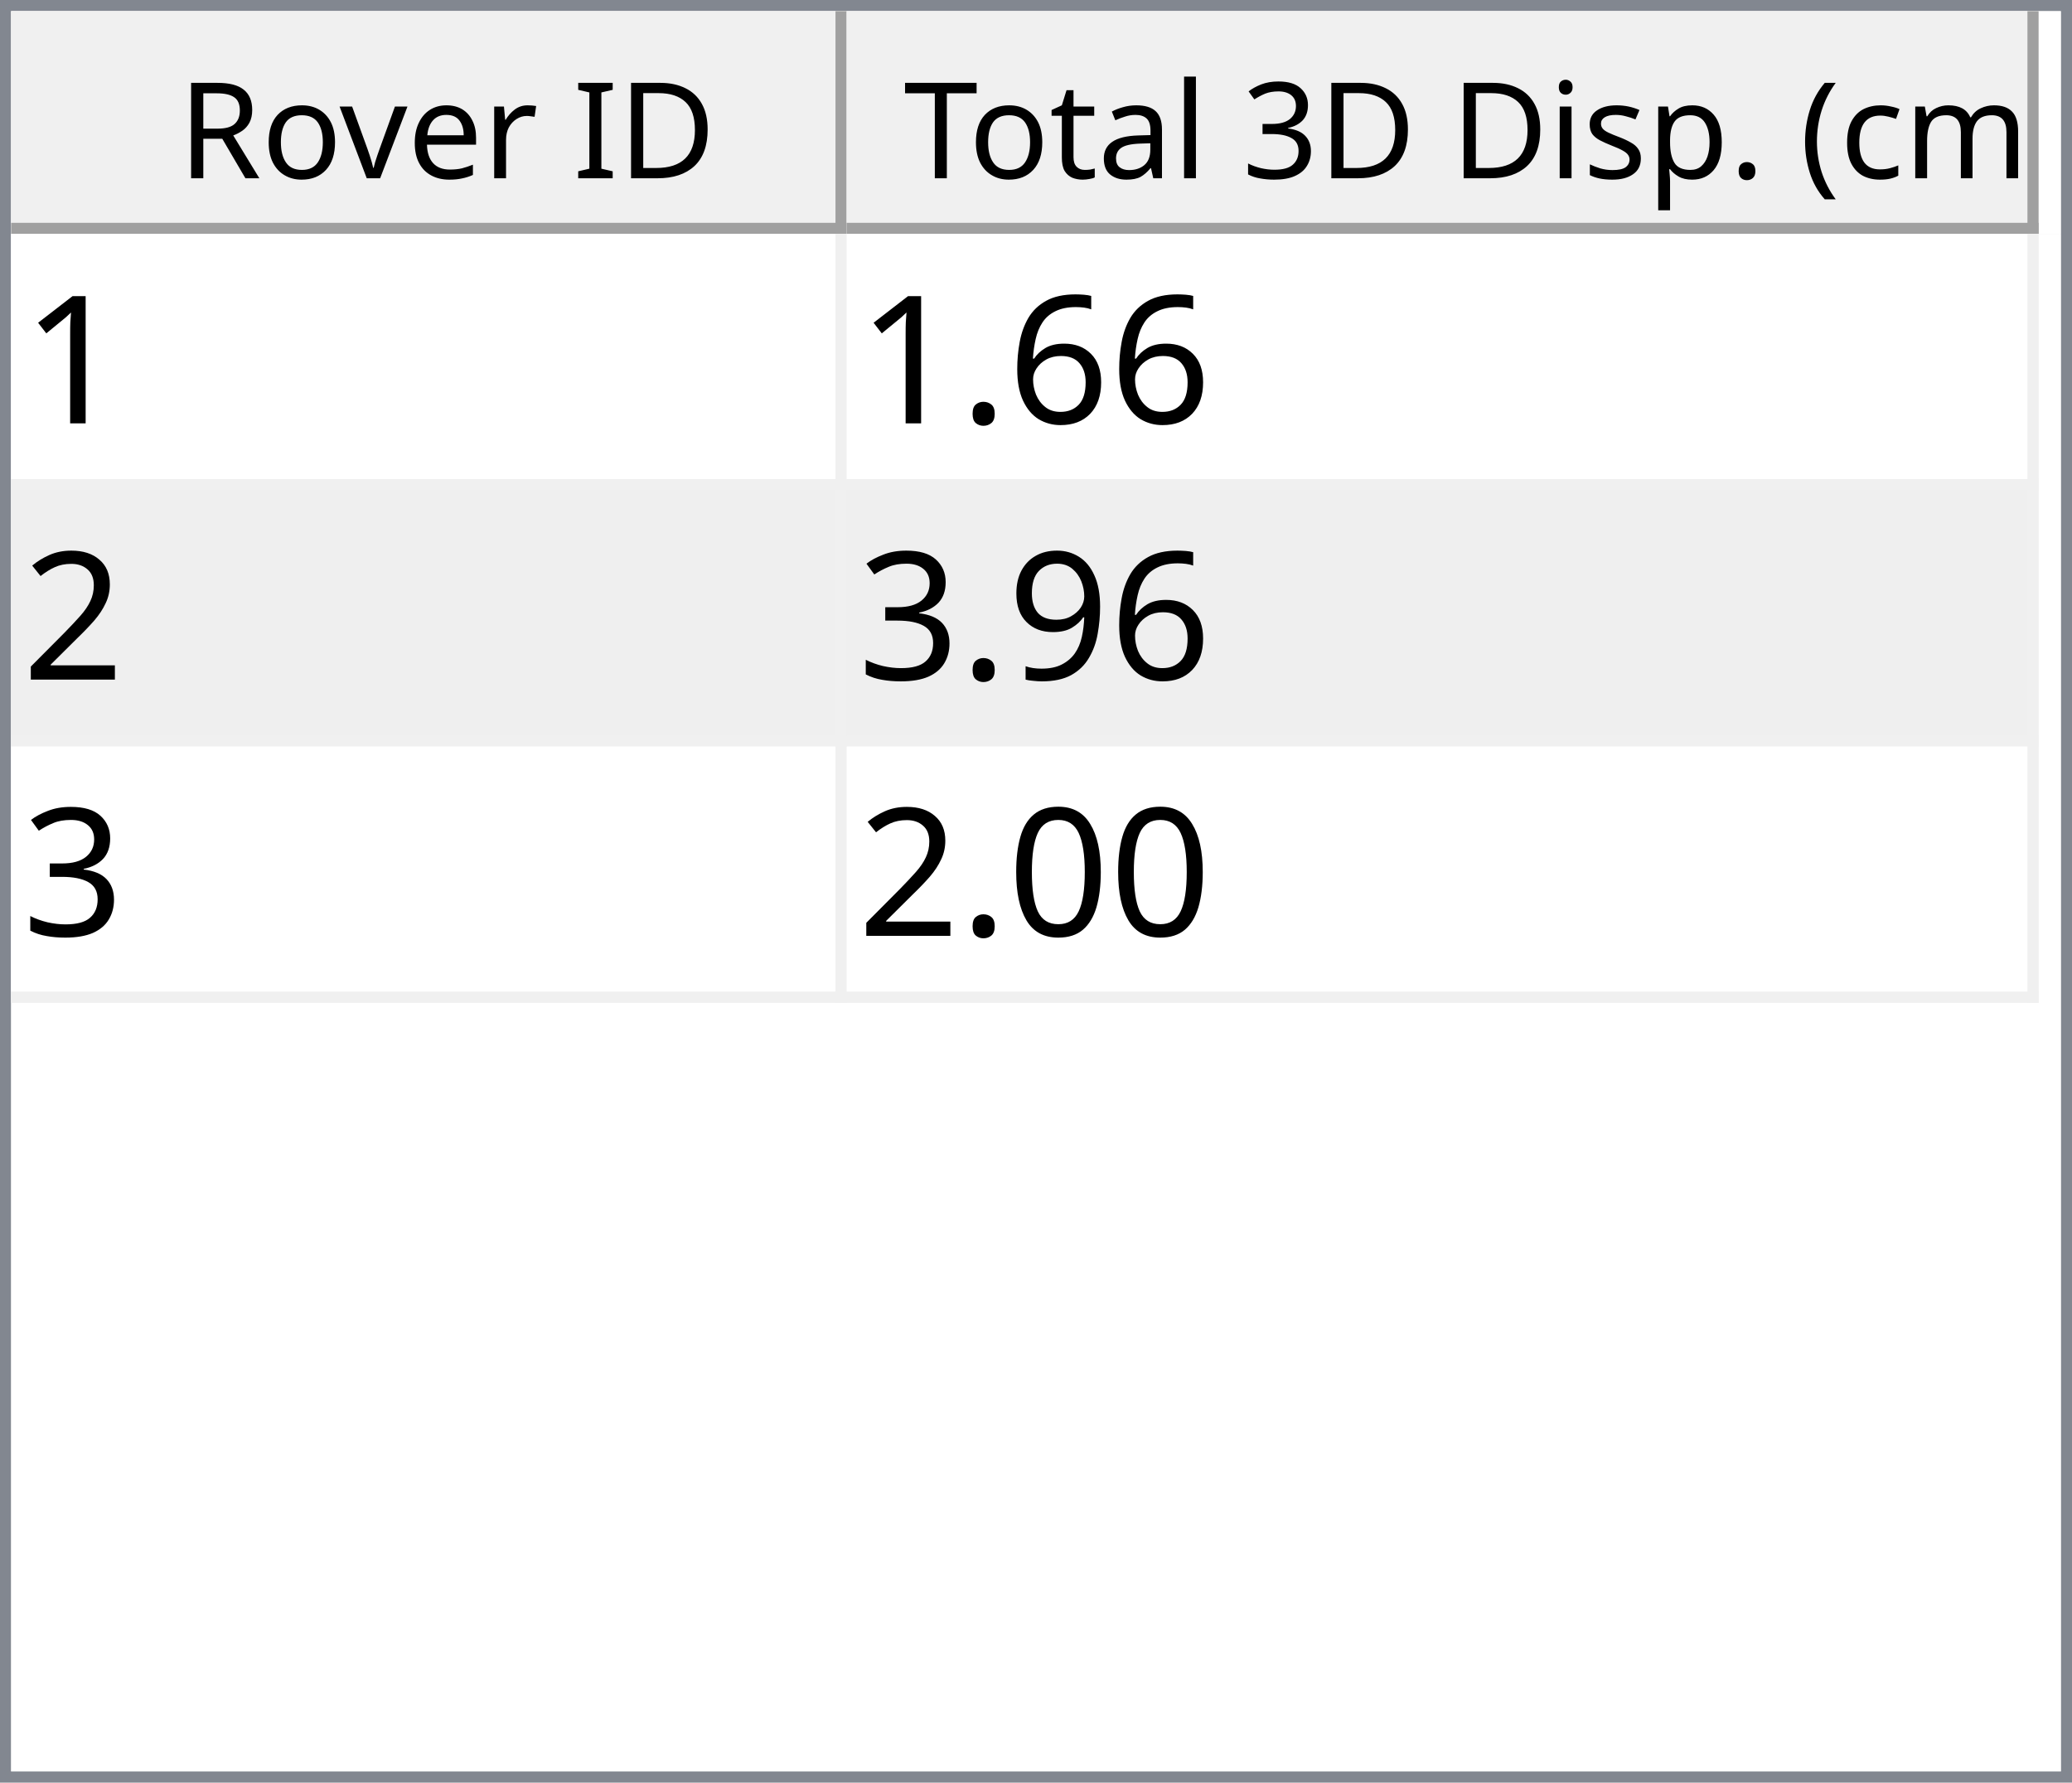
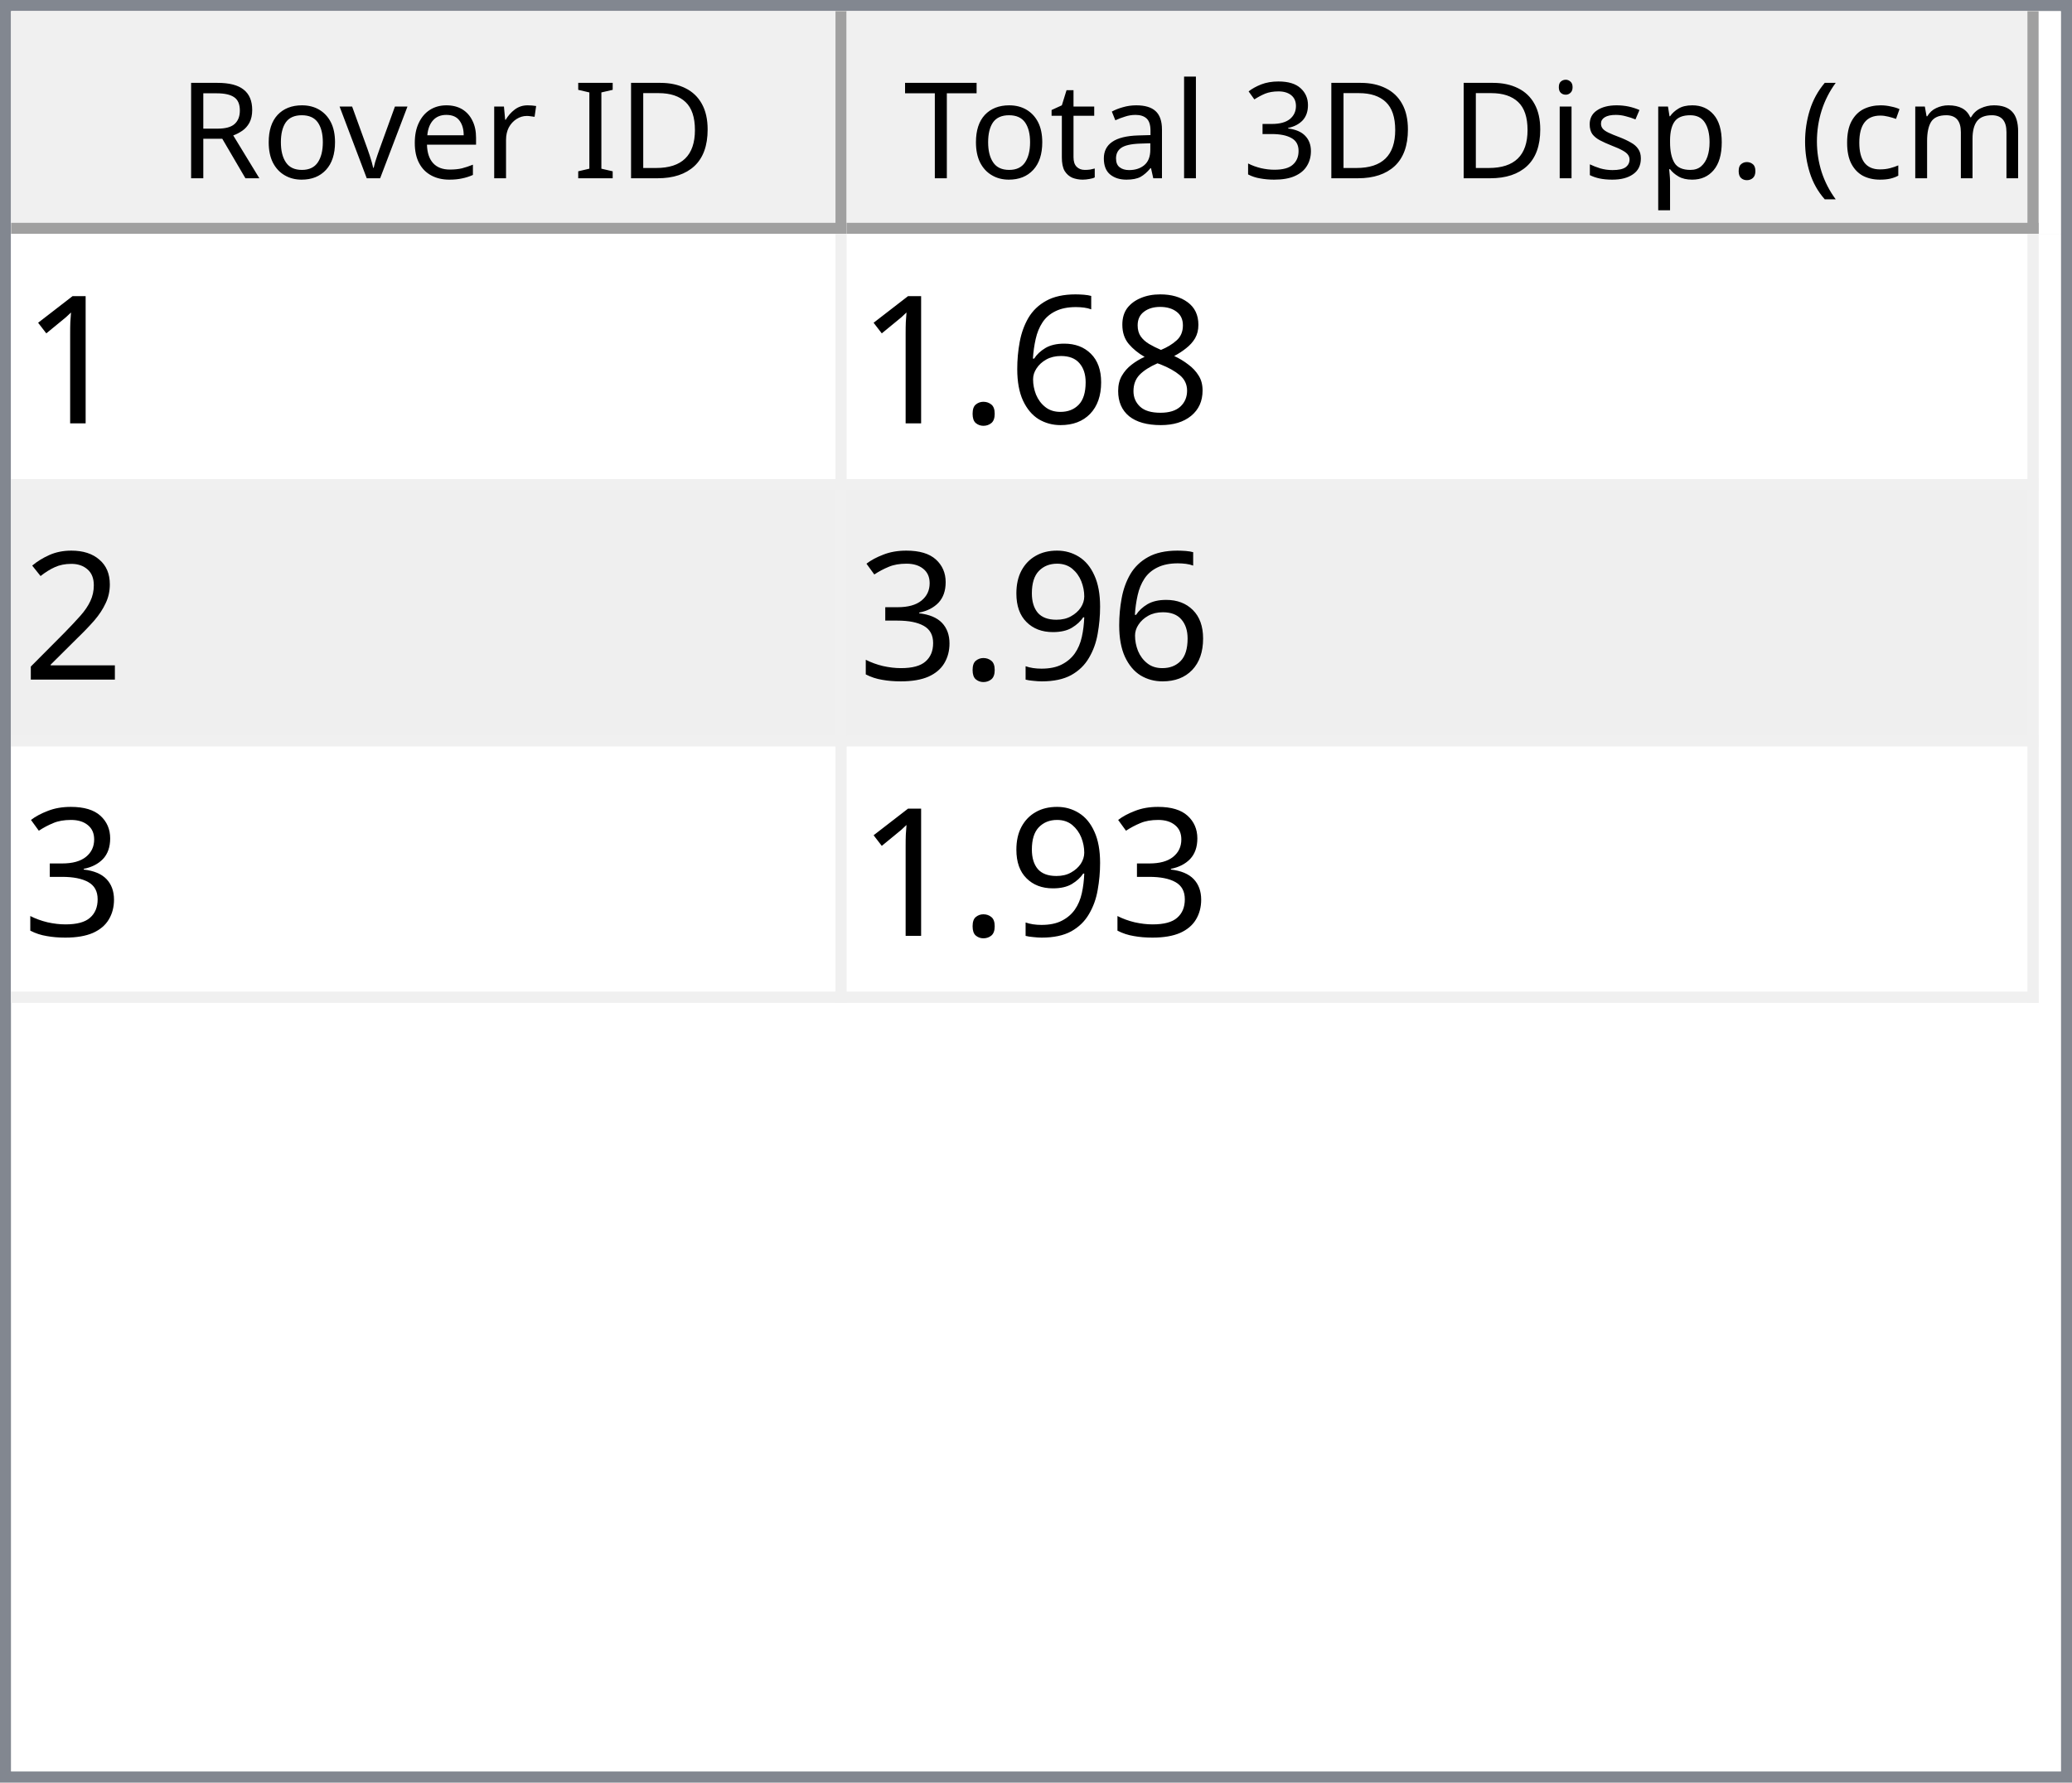
<svg xmlns="http://www.w3.org/2000/svg" style="fill-opacity:1; color-rendering:auto; color-interpolation:auto; text-rendering:auto; stroke:black; stroke-linecap:square; stroke-miterlimit:10; shape-rendering:auto; stroke-opacity:1; fill:black; stroke-dasharray:none; font-weight:normal; stroke-width:1; font-family:'Dialog'; font-style:normal; stroke-linejoin:miter; font-size:12px; stroke-dashoffset:0; image-rendering:auto;" width="186" height="160">
  <defs id="genericDefs" />
  <g>
    <defs id="defs1">
      <clipPath clipPathUnits="userSpaceOnUse" id="clipPath1">
        <path d="M0 0 L186 0 L186 160 L0 160 L0 0 Z" />
      </clipPath>
      <clipPath clipPathUnits="userSpaceOnUse" id="clipPath2">
        <path d="M0 0 L0 160 L186 160 L186 0 Z" />
      </clipPath>
      <clipPath clipPathUnits="userSpaceOnUse" id="clipPath3">
        <path d="M0 0 L0 20 L184 20 L184 0 Z" />
      </clipPath>
      <clipPath clipPathUnits="userSpaceOnUse" id="clipPath4">
        <path d="M0 0 L0 20 L75 20 L75 0 Z" />
      </clipPath>
      <clipPath clipPathUnits="userSpaceOnUse" id="clipPath5">
        <path d="M1 1 L1 19 L74 19 L74 1 Z" />
      </clipPath>
      <clipPath clipPathUnits="userSpaceOnUse" id="clipPath6">
        <path d="M0 0 L0 18 L73 18 L73 0 Z" />
      </clipPath>
      <clipPath clipPathUnits="userSpaceOnUse" id="clipPath7">
        <path d="M-0.5 -0.5 L-0.5 19.5 L74.5 19.5 L74.5 -0.5 Z" />
      </clipPath>
      <clipPath clipPathUnits="userSpaceOnUse" id="clipPath8">
        <path d="M0 0 L0 20 L107 20 L107 0 Z" />
      </clipPath>
      <clipPath clipPathUnits="userSpaceOnUse" id="clipPath9">
        <path d="M1 1 L1 19 L106 19 L106 1 Z" />
      </clipPath>
      <clipPath clipPathUnits="userSpaceOnUse" id="clipPath10">
        <path d="M0 0 L0 18 L105 18 L105 0 Z" />
      </clipPath>
      <clipPath clipPathUnits="userSpaceOnUse" id="clipPath11">
        <path d="M-0.5 -0.5 L-0.5 19.5 L106.5 19.5 L106.5 -0.5 Z" />
      </clipPath>
      <clipPath clipPathUnits="userSpaceOnUse" id="clipPath12">
        <path d="M0 0 L0 138 L184 138 L184 0 Z" />
      </clipPath>
      <clipPath clipPathUnits="userSpaceOnUse" id="clipPath13">
        <path d="M0 0 L0 69 L182 69 L182 0 Z" />
      </clipPath>
      <clipPath clipPathUnits="userSpaceOnUse" id="clipPath14">
        <path d="M-0.5 -0.5 L-0.5 68.5 L181.5 68.5 L181.5 -0.5 Z" />
      </clipPath>
      <clipPath clipPathUnits="userSpaceOnUse" id="clipPath15">
        <path d="M0 0 L0 22 L74 22 L74 0 Z" />
      </clipPath>
      <clipPath clipPathUnits="userSpaceOnUse" id="clipPath16">
        <path d="M0 0 L0 22 L106 22 L106 0 Z" />
      </clipPath>
      <font horiz-adv-x="64.551" id="font1">
        <font-face ascent="107.91" descent="25.098" units-per-em="100" style="font-style:normal; font-family:Segoe UI; font-weight:normal;" />
        <missing-glyph horiz-adv-x="64.551" d="M8.109 0 L8.109 68.266 L56.453 68.266 L56.453 0 L8.109 0 ZM15.328 7.234 L49.219 7.234 L49.219 61.031 L15.328 61.031 L15.328 7.234 Z" />
        <glyph unicode="D" horiz-adv-x="70.117" d="M9.188 0 L9.188 70.016 L28.516 70.016 Q65.531 70.016 65.531 35.891 Q65.531 19.672 55.25 9.836 Q44.969 0 27.734 0 L9.188 0 ZM17.391 62.594 L17.391 7.422 L27.828 7.422 Q41.609 7.422 49.273 14.797 Q56.938 22.172 56.938 35.688 Q56.938 62.594 28.328 62.594 L17.391 62.594 Z" />
        <glyph unicode="I" horiz-adv-x="26.611" d="M17.391 0 L9.188 0 L9.188 70.016 L17.391 70.016 L17.391 0 Z" />
        <glyph unicode=" " horiz-adv-x="27.393" d="" />
        <glyph unicode="r" horiz-adv-x="34.766" d="M34.188 41.891 Q32.078 43.5 28.125 43.5 Q23 43.5 19.555 38.672 Q16.109 33.844 16.109 25.484 L16.109 0 L8.109 0 L8.109 50 L16.109 50 L16.109 39.703 L16.312 39.703 Q18.016 44.969 21.531 47.922 Q25.047 50.875 29.391 50.875 Q32.516 50.875 34.188 50.203 L34.188 41.891 Z" />
        <glyph unicode="e" horiz-adv-x="52.295" d="M48.297 23 L12.984 23 Q13.188 14.656 17.484 10.109 Q21.781 5.562 29.297 5.562 Q37.75 5.562 44.828 11.141 L44.828 3.609 Q38.234 -1.172 27.391 -1.172 Q16.797 -1.172 10.742 5.641 Q4.688 12.453 4.688 24.812 Q4.688 36.469 11.305 43.82 Q17.922 51.172 27.734 51.172 Q37.547 51.172 42.922 44.828 Q48.297 38.484 48.297 27.203 L48.297 23 ZM40.094 29.781 Q40.047 36.719 36.75 40.578 Q33.453 44.438 27.594 44.438 Q21.922 44.438 17.969 40.383 Q14.016 36.328 13.094 29.781 L40.094 29.781 Z" />
        <glyph unicode="v" horiz-adv-x="47.9" d="M47.406 50 L27.484 0 L19.625 0 L0.688 50 L9.469 50 L22.172 13.672 Q23.578 9.672 23.922 6.688 L24.125 6.688 Q24.609 10.453 25.688 13.484 L38.969 50 L47.406 50 Z" />
        <glyph unicode="o" horiz-adv-x="58.594" d="M29 -1.172 Q17.922 -1.172 11.305 5.836 Q4.688 12.844 4.688 24.422 Q4.688 37.016 11.57 44.094 Q18.453 51.172 30.172 51.172 Q41.359 51.172 47.633 44.289 Q53.906 37.406 53.906 25.203 Q53.906 13.234 47.141 6.031 Q40.375 -1.172 29 -1.172 ZM29.594 44.438 Q21.875 44.438 17.383 39.188 Q12.891 33.938 12.891 24.703 Q12.891 15.828 17.43 10.695 Q21.969 5.562 29.594 5.562 Q37.359 5.562 41.531 10.594 Q45.703 15.625 45.703 24.906 Q45.703 34.281 41.531 39.359 Q37.359 44.438 29.594 44.438 Z" />
        <glyph unicode="R" horiz-adv-x="59.814" d="M59.375 0 L49.609 0 L37.891 19.625 Q36.281 22.359 34.766 24.289 Q33.25 26.219 31.664 27.438 Q30.078 28.656 28.25 29.219 Q26.422 29.781 24.125 29.781 L17.391 29.781 L17.391 0 L9.188 0 L9.188 70.016 L30.078 70.016 Q34.672 70.016 38.555 68.867 Q42.438 67.719 45.289 65.375 Q48.141 63.031 49.758 59.547 Q51.375 56.062 51.375 51.375 Q51.375 47.703 50.273 44.656 Q49.172 41.609 47.148 39.211 Q45.125 36.812 42.266 35.133 Q39.406 33.453 35.844 32.516 L35.844 32.328 Q37.594 31.547 38.891 30.547 Q40.188 29.547 41.359 28.18 Q42.531 26.812 43.68 25.078 Q44.828 23.344 46.234 21.047 L59.375 0 ZM17.391 62.594 L17.391 37.203 L28.516 37.203 Q31.594 37.203 34.203 38.133 Q36.812 39.062 38.719 40.797 Q40.625 42.531 41.703 45.047 Q42.781 47.562 42.781 50.688 Q42.781 56.297 39.141 59.445 Q35.5 62.594 28.609 62.594 L17.391 62.594 Z" />
        <glyph unicode=")" horiz-adv-x="30.176" d="M8.297 -15.922 L1.172 -15.922 Q16.406 2.344 16.406 26.812 Q16.406 51.469 1.078 70.016 L8.297 70.016 Q23.531 52.156 23.531 26.703 Q23.531 1.375 8.297 -15.922 Z" />
        <glyph unicode="m" horiz-adv-x="86.133" d="M79.109 0 L71.094 0 L71.094 28.719 Q71.094 37.016 68.531 40.727 Q65.969 44.438 59.906 44.438 Q54.781 44.438 51.195 39.75 Q47.609 35.062 47.609 28.516 L47.609 0 L39.594 0 L39.594 29.688 Q39.594 44.438 28.219 44.438 Q22.953 44.438 19.531 40.016 Q16.109 35.594 16.109 28.516 L16.109 0 L8.109 0 L8.109 50 L16.109 50 L16.109 42.094 L16.312 42.094 Q21.625 51.172 31.844 51.172 Q36.969 51.172 40.773 48.312 Q44.578 45.453 46 40.828 Q51.562 51.172 62.594 51.172 Q79.109 51.172 79.109 30.812 L79.109 0 Z" />
        <glyph unicode="c" horiz-adv-x="46.191" d="M42.188 2.297 Q36.422 -1.172 28.516 -1.172 Q17.828 -1.172 11.258 5.789 Q4.688 12.75 4.688 23.828 Q4.688 36.188 11.766 43.68 Q18.844 51.172 30.672 51.172 Q37.25 51.172 42.281 48.734 L42.281 40.531 Q36.719 44.438 30.375 44.438 Q22.703 44.438 17.797 38.945 Q12.891 33.453 12.891 24.516 Q12.891 15.719 17.508 10.641 Q22.125 5.562 29.891 5.562 Q36.422 5.562 42.188 9.906 L42.188 2.297 Z" />
        <glyph unicode="(" horiz-adv-x="30.176" d="M29.109 -15.922 L21.969 -15.922 Q6.844 1.375 6.844 26.703 Q6.844 52.156 21.969 70.016 L29.203 70.016 Q13.875 51.469 13.875 26.812 Q13.875 2.344 29.109 -15.922 Z" />
        <glyph unicode="." horiz-adv-x="21.68" d="M10.891 -1.078 Q8.641 -1.078 7.055 0.539 Q5.469 2.156 5.469 4.391 Q5.469 6.641 7.055 8.273 Q8.641 9.906 10.891 9.906 Q13.188 9.906 14.797 8.273 Q16.406 6.641 16.406 4.391 Q16.406 2.156 14.797 0.539 Q13.188 -1.078 10.891 -1.078 Z" />
        <glyph unicode="p" horiz-adv-x="58.789" d="M16.312 7.234 L16.109 7.234 L16.109 -23 L8.109 -23 L8.109 50 L16.109 50 L16.109 41.219 L16.312 41.219 Q22.219 51.172 33.594 51.172 Q43.266 51.172 48.688 44.461 Q54.109 37.75 54.109 26.469 Q54.109 13.922 48 6.375 Q41.891 -1.172 31.297 -1.172 Q21.578 -1.172 16.312 7.234 ZM16.109 27.391 L16.109 20.406 Q16.109 14.203 20.141 9.883 Q24.172 5.562 30.375 5.562 Q37.641 5.562 41.773 11.133 Q45.906 16.703 45.906 26.609 Q45.906 34.969 42.047 39.703 Q38.188 44.438 31.594 44.438 Q24.609 44.438 20.359 39.578 Q16.109 34.719 16.109 27.391 Z" />
        <glyph unicode="s" horiz-adv-x="42.432" d="M5.078 1.812 L5.078 10.406 Q11.625 5.562 19.484 5.562 Q30.031 5.562 30.031 12.594 Q30.031 14.594 29.125 15.992 Q28.219 17.391 26.68 18.461 Q25.141 19.531 23.07 20.383 Q21 21.234 18.609 22.172 Q15.281 23.484 12.766 24.828 Q10.25 26.172 8.57 27.859 Q6.891 29.547 6.031 31.695 Q5.172 33.844 5.172 36.719 Q5.172 40.234 6.789 42.945 Q8.406 45.656 11.086 47.484 Q13.766 49.312 17.211 50.242 Q20.656 51.172 24.312 51.172 Q30.812 51.172 35.938 48.922 L35.938 40.828 Q30.422 44.438 23.25 44.438 Q21 44.438 19.195 43.922 Q17.391 43.406 16.094 42.477 Q14.797 41.547 14.086 40.258 Q13.375 38.969 13.375 37.406 Q13.375 35.453 14.086 34.133 Q14.797 32.812 16.164 31.789 Q17.531 30.766 19.484 29.938 Q21.438 29.109 23.922 28.125 Q27.25 26.859 29.883 25.516 Q32.516 24.172 34.375 22.484 Q36.234 20.797 37.234 18.602 Q38.234 16.406 38.234 13.375 Q38.234 9.672 36.602 6.938 Q34.969 4.203 32.234 2.398 Q29.5 0.594 25.93 -0.289 Q22.359 -1.172 18.453 -1.172 Q10.75 -1.172 5.078 1.812 Z" />
        <glyph unicode="i" horiz-adv-x="24.219" d="M12.203 62.703 Q10.062 62.703 8.547 64.164 Q7.031 65.625 7.031 67.875 Q7.031 70.125 8.547 71.609 Q10.062 73.094 12.203 73.094 Q14.406 73.094 15.945 71.609 Q17.484 70.125 17.484 67.875 Q17.484 65.719 15.945 64.211 Q14.406 62.703 12.203 62.703 ZM16.109 0 L8.109 0 L8.109 50 L16.109 50 L16.109 0 Z" />
        <glyph unicode="3" horiz-adv-x="53.906" d="M46.531 19.828 Q46.531 15.094 44.75 11.211 Q42.969 7.328 39.719 4.57 Q36.469 1.812 31.93 0.297 Q27.391 -1.219 21.922 -1.219 Q11.922 -1.219 6 2.594 L6 11.188 Q13.094 5.609 22.219 5.609 Q25.875 5.609 28.828 6.539 Q31.781 7.469 33.906 9.227 Q36.031 10.984 37.18 13.477 Q38.328 15.969 38.328 19.094 Q38.328 32.812 18.797 32.812 L12.984 32.812 L12.984 39.594 L18.5 39.594 Q35.797 39.594 35.797 52.484 Q35.797 64.406 22.609 64.406 Q15.188 64.406 8.688 59.422 L8.688 67.188 Q15.375 71.188 24.609 71.188 Q29 71.188 32.57 69.969 Q36.141 68.75 38.68 66.555 Q41.219 64.359 42.609 61.281 Q44 58.203 44 54.5 Q44 40.672 30.031 36.719 L30.031 36.531 Q33.594 36.141 36.625 34.797 Q39.656 33.453 41.852 31.305 Q44.047 29.156 45.289 26.25 Q46.531 23.344 46.531 19.828 Z" />
        <glyph unicode="l" horiz-adv-x="24.219" d="M16.109 0 L8.109 0 L8.109 74.031 L16.109 74.031 L16.109 0 Z" />
        <glyph unicode="a" horiz-adv-x="50.879" d="M43.891 0 L35.891 0 L35.891 7.812 L35.688 7.812 Q30.469 -1.172 20.312 -1.172 Q12.844 -1.172 8.617 2.781 Q4.391 6.734 4.391 13.281 Q4.391 27.297 20.906 29.594 L35.891 31.688 Q35.891 44.438 25.594 44.438 Q16.547 44.438 9.281 38.281 L9.281 46.484 Q16.656 51.172 26.266 51.172 Q43.891 51.172 43.891 32.516 L43.891 0 ZM35.891 25.297 L23.828 23.641 Q18.266 22.859 15.43 20.875 Q12.594 18.891 12.594 13.875 Q12.594 10.203 15.211 7.883 Q17.828 5.562 22.172 5.562 Q28.125 5.562 32.008 9.742 Q35.891 13.922 35.891 20.312 L35.891 25.297 Z" />
        <glyph unicode="t" horiz-adv-x="33.887" d="M31.297 0.484 Q28.469 -1.078 23.828 -1.078 Q10.688 -1.078 10.688 13.578 L10.688 43.172 L2.094 43.172 L2.094 50 L10.688 50 L10.688 62.203 L18.703 64.797 L18.703 50 L31.297 50 L31.297 43.172 L18.703 43.172 L18.703 14.984 Q18.703 9.969 20.414 7.82 Q22.125 5.672 26.078 5.672 Q29.109 5.672 31.297 7.328 L31.297 0.484 Z" />
        <glyph unicode="T" horiz-adv-x="52.393" d="M50.594 62.594 L30.375 62.594 L30.375 0 L22.172 0 L22.172 62.594 L2 62.594 L2 70.016 L50.594 70.016 L50.594 62.594 Z" />
      </font>
      <font horiz-adv-x="75.0" id="font2">
        <font-face ascent="100.537" descent="21.973" units-per-em="100" style="font-style:normal; font-family:sans-serif; font-weight:normal;" />
        <missing-glyph horiz-adv-x="75.0" d="M12.5 0 L12.5 62.5 L62.5 62.5 L62.5 0 L12.5 0 ZM14.062 1.562 L60.938 1.562 L60.938 60.938 L14.062 60.938 L14.062 1.562 Z" />
        <glyph unicode="1" horiz-adv-x="55.615" d="M37.25 0 L28.469 0 L28.469 56 Q25.297 52.984 20.141 49.953 Q14.984 46.922 10.891 45.406 L10.891 53.906 Q18.266 57.375 23.781 62.305 Q29.297 67.234 31.594 71.875 L37.25 71.875 L37.25 0 Z" />
+         <glyph unicode="8" horiz-adv-x="55.615" d="M17.672 38.812 Q12.203 40.828 9.57 44.539 Q6.938 48.25 6.938 53.422 Q6.938 61.234 12.555 66.555 Q18.172 71.875 27.484 71.875 Q36.859 71.875 42.578 66.43 Q48.297 60.984 48.297 53.172 Q48.297 48.188 45.68 44.508 Q43.062 40.828 37.75 38.812 Q44.344 36.672 47.781 31.883 Q51.219 27.094 51.219 20.453 Q51.219 11.281 44.727 5.031 Q38.234 -1.219 27.641 -1.219 Q17.047 -1.219 10.547 5.055 Q4.047 11.328 4.047 20.703 Q4.047 27.688 7.594 32.398 Q11.141 37.109 17.672 38.812 ZM15.922 53.719 Q15.922 48.641 19.195 45.414 Q22.469 42.188 27.688 42.188 Q32.766 42.188 36.016 45.383 Q39.266 48.578 39.266 53.219 Q39.266 58.062 35.914 61.359 Q32.562 64.656 27.594 64.656 Q22.562 64.656 19.242 61.43 Q15.922 58.203 15.922 53.719 ZM13.094 20.656 Q13.094 16.891 14.875 13.375 Q16.656 9.859 20.172 7.93 Q23.688 6 27.734 6 Q34.031 6 38.133 10.055 Q42.234 14.109 42.234 20.359 Q42.234 26.703 38.016 30.859 Q33.797 35.016 27.438 35.016 Q21.234 35.016 17.164 30.914 Q13.094 26.812 13.094 20.656 Z" />
        <glyph unicode="6" horiz-adv-x="55.615" d="M49.75 54.047 L41.016 53.375 Q39.844 58.547 37.703 60.891 Q34.125 64.656 28.906 64.656 Q24.703 64.656 21.531 62.312 Q17.391 59.281 14.992 53.469 Q12.594 47.656 12.5 36.922 Q15.672 41.75 20.266 44.094 Q24.859 46.438 29.891 46.438 Q38.672 46.438 44.852 39.969 Q51.031 33.5 51.031 23.25 Q51.031 16.5 48.125 10.719 Q45.219 4.938 40.141 1.859 Q35.062 -1.219 28.609 -1.219 Q17.625 -1.219 10.695 6.859 Q3.766 14.938 3.766 33.5 Q3.766 54.25 11.422 63.672 Q18.109 71.875 29.438 71.875 Q37.891 71.875 43.289 67.141 Q48.688 62.406 49.75 54.047 ZM13.875 23.188 Q13.875 18.656 15.797 14.508 Q17.719 10.359 21.188 8.18 Q24.656 6 28.469 6 Q34.031 6 38.039 10.492 Q42.047 14.984 42.047 22.703 Q42.047 30.125 38.086 34.398 Q34.125 38.672 28.125 38.672 Q22.172 38.672 18.023 34.398 Q13.875 30.125 13.875 23.188 Z" />
        <glyph unicode="." horiz-adv-x="27.783" d="M9.078 0 L9.078 10.016 L19.094 10.016 L19.094 0 L9.078 0 Z" />
        <glyph unicode="2" horiz-adv-x="55.615" d="M50.344 8.453 L50.344 0 L3.031 0 Q2.938 3.172 4.047 6.109 Q5.859 10.938 9.836 15.625 Q13.812 20.312 21.344 26.469 Q33.016 36.031 37.117 41.625 Q41.219 47.219 41.219 52.203 Q41.219 57.422 37.477 61.008 Q33.734 64.594 27.734 64.594 Q21.391 64.594 17.578 60.789 Q13.766 56.984 13.719 50.25 L4.688 51.172 Q5.609 61.281 11.664 66.578 Q17.719 71.875 27.938 71.875 Q38.234 71.875 44.242 66.164 Q50.25 60.453 50.25 52 Q50.25 47.703 48.492 43.555 Q46.734 39.406 42.656 34.812 Q38.578 30.219 29.109 22.219 Q21.188 15.578 18.945 13.211 Q16.703 10.844 15.234 8.453 L50.344 8.453 Z" />
        <glyph unicode="9" horiz-adv-x="55.615" d="M5.469 16.547 L13.922 17.328 Q14.984 11.375 18.016 8.688 Q21.047 6 25.781 6 Q29.828 6 32.883 7.859 Q35.938 9.719 37.891 12.82 Q39.844 15.922 41.164 21.195 Q42.484 26.469 42.484 31.938 Q42.484 32.516 42.438 33.688 Q39.797 29.5 35.234 26.883 Q30.672 24.266 25.344 24.266 Q16.453 24.266 10.305 30.711 Q4.156 37.156 4.156 47.703 Q4.156 58.594 10.578 65.234 Q17 71.875 26.656 71.875 Q33.641 71.875 39.43 68.117 Q45.219 64.359 48.219 57.398 Q51.219 50.438 51.219 37.25 Q51.219 23.531 48.242 15.406 Q45.266 7.281 39.383 3.031 Q33.5 -1.219 25.594 -1.219 Q17.188 -1.219 11.867 3.445 Q6.547 8.109 5.469 16.547 ZM41.453 48.141 Q41.453 55.719 37.43 60.156 Q33.406 64.594 27.734 64.594 Q21.875 64.594 17.531 59.812 Q13.188 55.031 13.188 47.406 Q13.188 40.578 17.312 36.305 Q21.438 32.031 27.484 32.031 Q33.594 32.031 37.523 36.305 Q41.453 40.578 41.453 48.141 Z" />
        <glyph unicode="3" horiz-adv-x="55.615" d="M4.203 18.891 L12.984 20.062 Q14.5 12.594 18.141 9.297 Q21.781 6 27 6 Q33.203 6 37.477 10.297 Q41.75 14.594 41.75 20.953 Q41.75 27 37.797 30.93 Q33.844 34.859 27.734 34.859 Q25.25 34.859 21.531 33.891 L22.516 41.609 Q23.391 41.5 23.922 41.5 Q29.547 41.5 34.039 44.43 Q38.531 47.359 38.531 53.469 Q38.531 58.297 35.258 61.477 Q31.984 64.656 26.812 64.656 Q21.688 64.656 18.266 61.43 Q14.844 58.203 13.875 51.766 L5.078 53.328 Q6.688 62.156 12.398 67.016 Q18.109 71.875 26.609 71.875 Q32.469 71.875 37.398 69.359 Q42.328 66.844 44.945 62.5 Q47.562 58.156 47.562 53.266 Q47.562 48.641 45.07 44.828 Q42.578 41.016 37.703 38.766 Q44.047 37.312 47.562 32.695 Q51.078 28.078 51.078 21.141 Q51.078 11.766 44.242 5.25 Q37.406 -1.266 26.953 -1.266 Q17.531 -1.266 11.305 4.352 Q5.078 9.969 4.203 18.891 Z" />
-         <glyph unicode="0" horiz-adv-x="55.615" d="M4.156 35.297 Q4.156 48 6.766 55.742 Q9.375 63.484 14.523 67.68 Q19.672 71.875 27.484 71.875 Q33.25 71.875 37.594 69.555 Q41.938 67.234 44.773 62.867 Q47.609 58.5 49.219 52.227 Q50.828 45.953 50.828 35.297 Q50.828 22.703 48.242 14.969 Q45.656 7.234 40.508 3.008 Q35.359 -1.219 27.484 -1.219 Q17.141 -1.219 11.234 6.203 Q4.156 15.141 4.156 35.297 ZM13.188 35.297 Q13.188 17.672 17.312 11.836 Q21.438 6 27.484 6 Q33.547 6 37.672 11.859 Q41.797 17.719 41.797 35.297 Q41.797 52.984 37.672 58.789 Q33.547 64.594 27.391 64.594 Q21.344 64.594 17.719 59.469 Q13.188 52.938 13.188 35.297 Z" />
      </font>
    </defs>
    <g style="fill:white; stroke:white;">
      <rect x="0" y="0" width="186" style="clip-path:url(#clipPath1); stroke:none;" height="160" />
    </g>
    <g style="fill:white; text-rendering:optimizeSpeed; color-rendering:optimizeSpeed; image-rendering:optimizeSpeed; shape-rendering:crispEdges; stroke:white; color-interpolation:sRGB;">
      <rect x="0" width="186" height="160" y="0" style="stroke:none;" />
      <path style="stroke:none;" d="M0 160 L186 160 L186 0 L0 0 Z" />
    </g>
    <g style="fill:rgb(240,240,240); font-family:'Segoe UI'; stroke:rgb(240,240,240);">
      <rect x="0" y="0" width="186" style="clip-path:url(#clipPath2); stroke:none;" height="160" />
    </g>
    <g style="fill:rgb(130,135,144); font-family:'Segoe UI'; stroke:rgb(130,135,144);">
      <path d="M0 0 L186 0 L186 160 L0 160 L0 0 ZM1 1 L185 1 L185 159 L1 159 L1 1 Z" style="fill-rule:evenodd; clip-path:url(#clipPath2); stroke:none;" />
    </g>
    <g style="fill:white; font-family:'Segoe UI'; stroke:white;" transform="translate(1,1)">
      <rect x="0" y="0" width="184" style="clip-path:url(#clipPath3); stroke:none;" height="20" />
    </g>
    <g style="fill:rgb(240,240,240); font-family:'Segoe UI'; stroke:rgb(240,240,240);" transform="translate(1,1)">
      <rect x="0" y="0" width="75" style="clip-path:url(#clipPath4); stroke:none;" height="20" />
    </g>
    <g style="font-family:'Segoe UI';" transform="translate(2,2)">
      <text x="14" xml:space="preserve" y="14" style="clip-path:url(#clipPath6); stroke:none;">Rover ID</text>
    </g>
    <g style="fill:rgb(160,160,160); font-family:'Segoe UI'; stroke:rgb(160,160,160); stroke-linejoin:bevel;" transform="translate(1.5,1.5)">
      <line x1="74" x2="74" y1="0" style="fill:none; clip-path:url(#clipPath7);" y2="19" />
    </g>
    <g style="fill:rgb(160,160,160); font-family:'Segoe UI'; stroke:rgb(160,160,160); stroke-linejoin:bevel;" transform="matrix(1,0,0,1,1,1) translate(0.5,0.5)">
      <line x1="0" x2="74" y1="19" style="fill:none; clip-path:url(#clipPath7);" y2="19" />
    </g>
    <g style="fill:rgb(240,240,240); font-family:'Segoe UI'; stroke:rgb(240,240,240);" transform="translate(76,1)">
      <rect x="0" y="0" width="107" style="clip-path:url(#clipPath8); stroke:none;" height="20" />
    </g>
    <g style="font-family:'Segoe UI';" transform="translate(77,2)">
      <text x="1" xml:space="preserve" y="14" style="clip-path:url(#clipPath10); stroke:none;"> Total 3D Disp. (cm)</text>
    </g>
    <g style="fill:rgb(160,160,160); font-family:'Segoe UI'; stroke:rgb(160,160,160); stroke-linejoin:bevel;" transform="translate(76.5,1.5)">
      <line x1="106" x2="106" y1="0" style="fill:none; clip-path:url(#clipPath11);" y2="19" />
    </g>
    <g style="fill:rgb(160,160,160); font-family:'Segoe UI'; stroke:rgb(160,160,160); stroke-linejoin:bevel;" transform="matrix(1,0,0,1,76,1) translate(0.5,0.5)">
      <line x1="0" x2="106" y1="19" style="fill:none; clip-path:url(#clipPath11);" y2="19" />
    </g>
    <g style="fill:white; font-family:'Segoe UI'; stroke:white;" transform="translate(1,21)">
      <rect x="0" y="0" width="184" style="clip-path:url(#clipPath12); stroke:none;" height="138" />
    </g>
    <g style="fill:rgb(240,240,240); font-size:16px; font-family:sans-serif; stroke:rgb(240,240,240);" transform="translate(1,21)">
      <rect x="0" y="0" width="182" style="clip-path:url(#clipPath13); stroke:none;" height="69" />
      <line transform="translate(0.5,0.5)" x1="0" x2="181" y1="22" style="clip-path:url(#clipPath14); fill:none; stroke-linejoin:bevel;" y2="22" />
    </g>
    <g transform="matrix(1,0,0,1,1,21) translate(0.5,0.5)" style="fill:rgb(240,240,240); font-size:16px; font-family:sans-serif; stroke:rgb(240,240,240); stroke-linejoin:bevel;">
      <line x1="0" x2="181" y1="45" style="fill:none; clip-path:url(#clipPath14);" y2="45" />
    </g>
    <g transform="matrix(1,0,0,1,1,21) translate(0.5,0.5)" style="fill:rgb(240,240,240); font-size:16px; font-family:sans-serif; stroke:rgb(240,240,240); stroke-linejoin:bevel;">
      <line x1="0" x2="181" y1="68" style="fill:none; clip-path:url(#clipPath14);" y2="68" />
    </g>
    <g transform="matrix(1,0,0,1,1,21) translate(0.5,0.5)" style="fill:rgb(240,240,240); font-size:16px; font-family:sans-serif; stroke:rgb(240,240,240); stroke-linejoin:bevel;">
      <line x1="74" x2="74" y1="0" style="fill:none; clip-path:url(#clipPath14);" y2="68" />
    </g>
    <g transform="matrix(1,0,0,1,1,21) translate(0.5,0.5)" style="fill:rgb(240,240,240); font-size:16px; font-family:sans-serif; stroke:rgb(240,240,240); stroke-linejoin:bevel;">
      <line x1="181" x2="181" y1="0" style="fill:none; clip-path:url(#clipPath14);" y2="68" />
    </g>
    <g style="fill:white; font-size:16px; font-family:sans-serif; stroke:white;" transform="matrix(1,0,0,1,1,21)">
      <rect x="0" y="0" width="74" style="clip-path:url(#clipPath15); stroke:none;" height="22" />
      <text x="1" y="17" style="fill:black; clip-path:url(#clipPath15); stroke:none;" xml:space="preserve">1</text>
    </g>
    <g style="fill:white; font-size:16px; font-family:sans-serif; stroke:white;" transform="matrix(1,0,0,1,1,21) translate(75,0)">
      <rect x="0" y="0" width="106" style="clip-path:url(#clipPath16); stroke:none;" height="22" />
-       <text x="1" y="17" style="fill:black; clip-path:url(#clipPath16); stroke:none;" xml:space="preserve">1.66</text>
+       <text x="1" y="17" style="fill:black; clip-path:url(#clipPath16); stroke:none;" xml:space="preserve">1.68</text>
    </g>
    <g style="fill:rgb(239,239,239); font-size:16px; font-family:sans-serif; stroke:rgb(239,239,239);" transform="matrix(1,0,0,1,1,21) translate(0,23)">
      <rect x="0" y="0" width="74" style="clip-path:url(#clipPath15); stroke:none;" height="22" />
      <text x="1" y="17" style="fill:black; clip-path:url(#clipPath15); stroke:none;" xml:space="preserve">2</text>
    </g>
    <g style="fill:rgb(239,239,239); font-size:16px; font-family:sans-serif; stroke:rgb(239,239,239);" transform="matrix(1,0,0,1,1,21) translate(75,23)">
      <rect x="0" y="0" width="106" style="clip-path:url(#clipPath16); stroke:none;" height="22" />
      <text x="1" y="17" style="fill:black; clip-path:url(#clipPath16); stroke:none;" xml:space="preserve">3.96</text>
    </g>
    <g style="fill:white; font-size:16px; font-family:sans-serif; stroke:white;" transform="matrix(1,0,0,1,1,21) translate(0,46)">
      <rect x="0" y="0" width="74" style="clip-path:url(#clipPath15); stroke:none;" height="22" />
      <text x="1" y="17" style="fill:black; clip-path:url(#clipPath15); stroke:none;" xml:space="preserve">3</text>
    </g>
    <g style="fill:white; font-size:16px; font-family:sans-serif; stroke:white;" transform="matrix(1,0,0,1,1,21) translate(75,46)">
      <rect x="0" y="0" width="106" style="clip-path:url(#clipPath16); stroke:none;" height="22" />
-       <text x="1" y="17" style="fill:black; clip-path:url(#clipPath16); stroke:none;" xml:space="preserve">2.00</text>
+       <text x="1" y="17" style="fill:black; clip-path:url(#clipPath16); stroke:none;" xml:space="preserve">1.93</text>
    </g>
  </g>
</svg>
